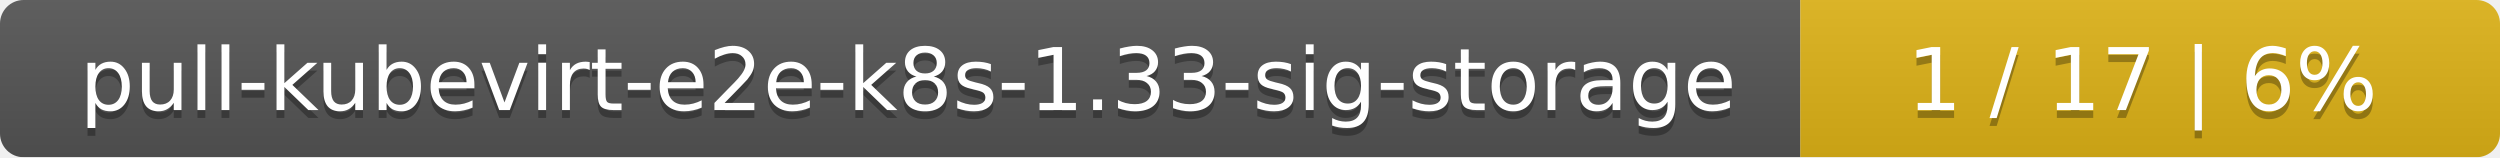
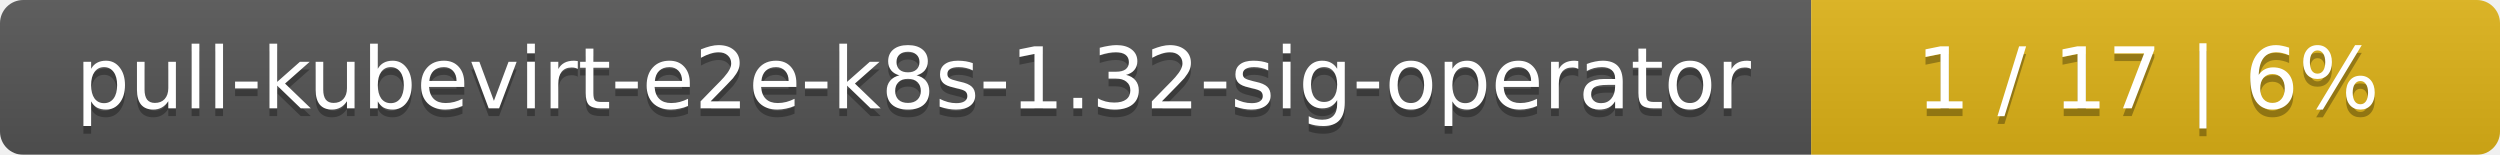
- <svg xmlns="http://www.w3.org/2000/svg" width="318" height="20">
+ <svg xmlns="http://www.w3.org/2000/svg" width="323" height="20">
  <linearGradient id="smooth" x2="0" y2="100%">
    <stop offset="0" stop-color="#bbb" stop-opacity=".1" />
    <stop offset="1" stop-opacity=".1" />
  </linearGradient>
  <mask id="round">
-     <rect width="318" height="20" rx="3" fill="#fff" />
+     <rect width="323" height="20" rx="3" fill="#fff" />
  </mask>
  <g mask="url(#round)">
-     <rect width="229" height="20" fill="#555" />
-     <rect x="229" width="89" height="20" fill="#dfb317" />
-     <rect width="318" height="20" fill="url(#smooth)" />
+     <rect width="234" height="20" fill="#555" />
+     <rect x="234" width="89" height="20" fill="#dfb317" />
+     <rect width="323" height="20" fill="url(#smooth)" />
  </g>
  <g fill="#fff" text-anchor="middle" font-family="DejaVu Sans,Verdana,Geneva,sans-serif" font-size="11">
-     <text x="115.5" y="15" fill="#010101" fill-opacity=".3">pull-kubevirt-e2e-k8s-1.33-sig-storage</text>
-     <text x="115.5" y="14">pull-kubevirt-e2e-k8s-1.33-sig-storage</text>
-     <text x="272.5" y="15" fill="#010101" fill-opacity=".3">1 / 17    |    6%</text>
-     <text x="272.5" y="14">1 / 17    |    6%</text>
+     <text x="118" y="15" fill="#010101" fill-opacity=".3">pull-kubevirt-e2e-k8s-1.32-sig-operator</text>
+     <text x="118" y="14">pull-kubevirt-e2e-k8s-1.32-sig-operator</text>
+     <text x="277.5" y="15" fill="#010101" fill-opacity=".3">1 / 17    |    6%</text>
+     <text x="277.5" y="14">1 / 17    |    6%</text>
  </g>
</svg>
